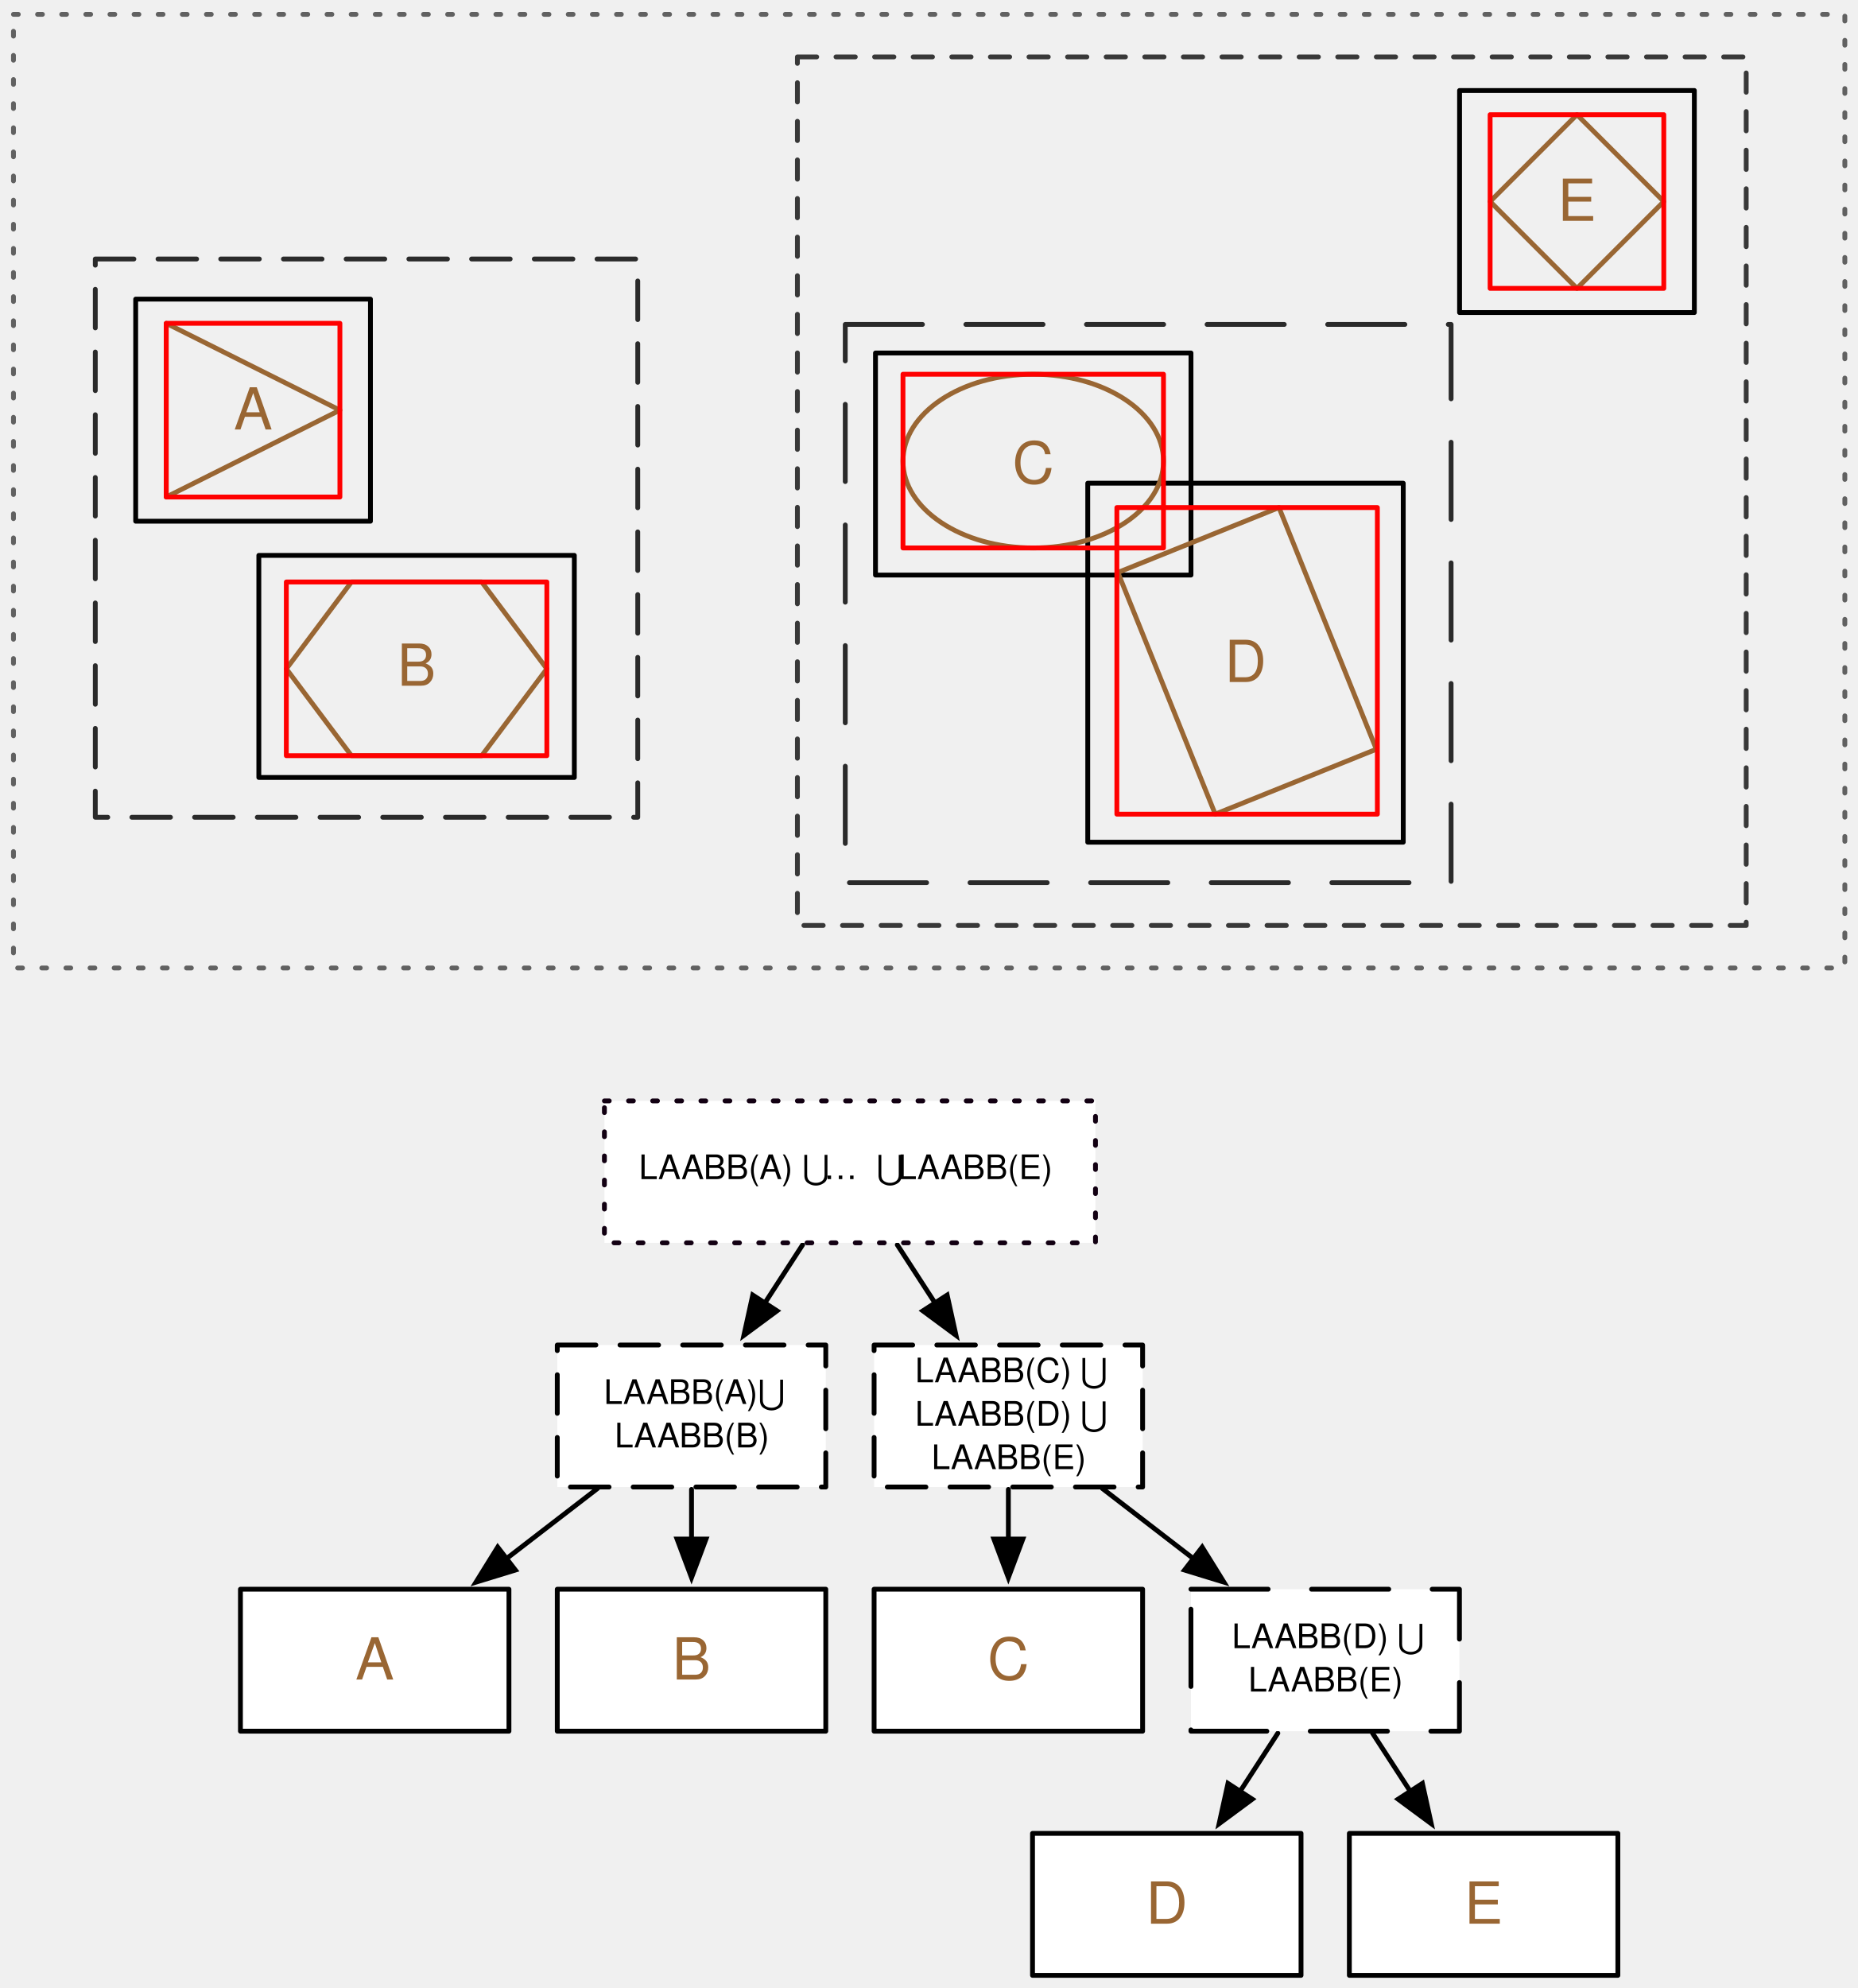
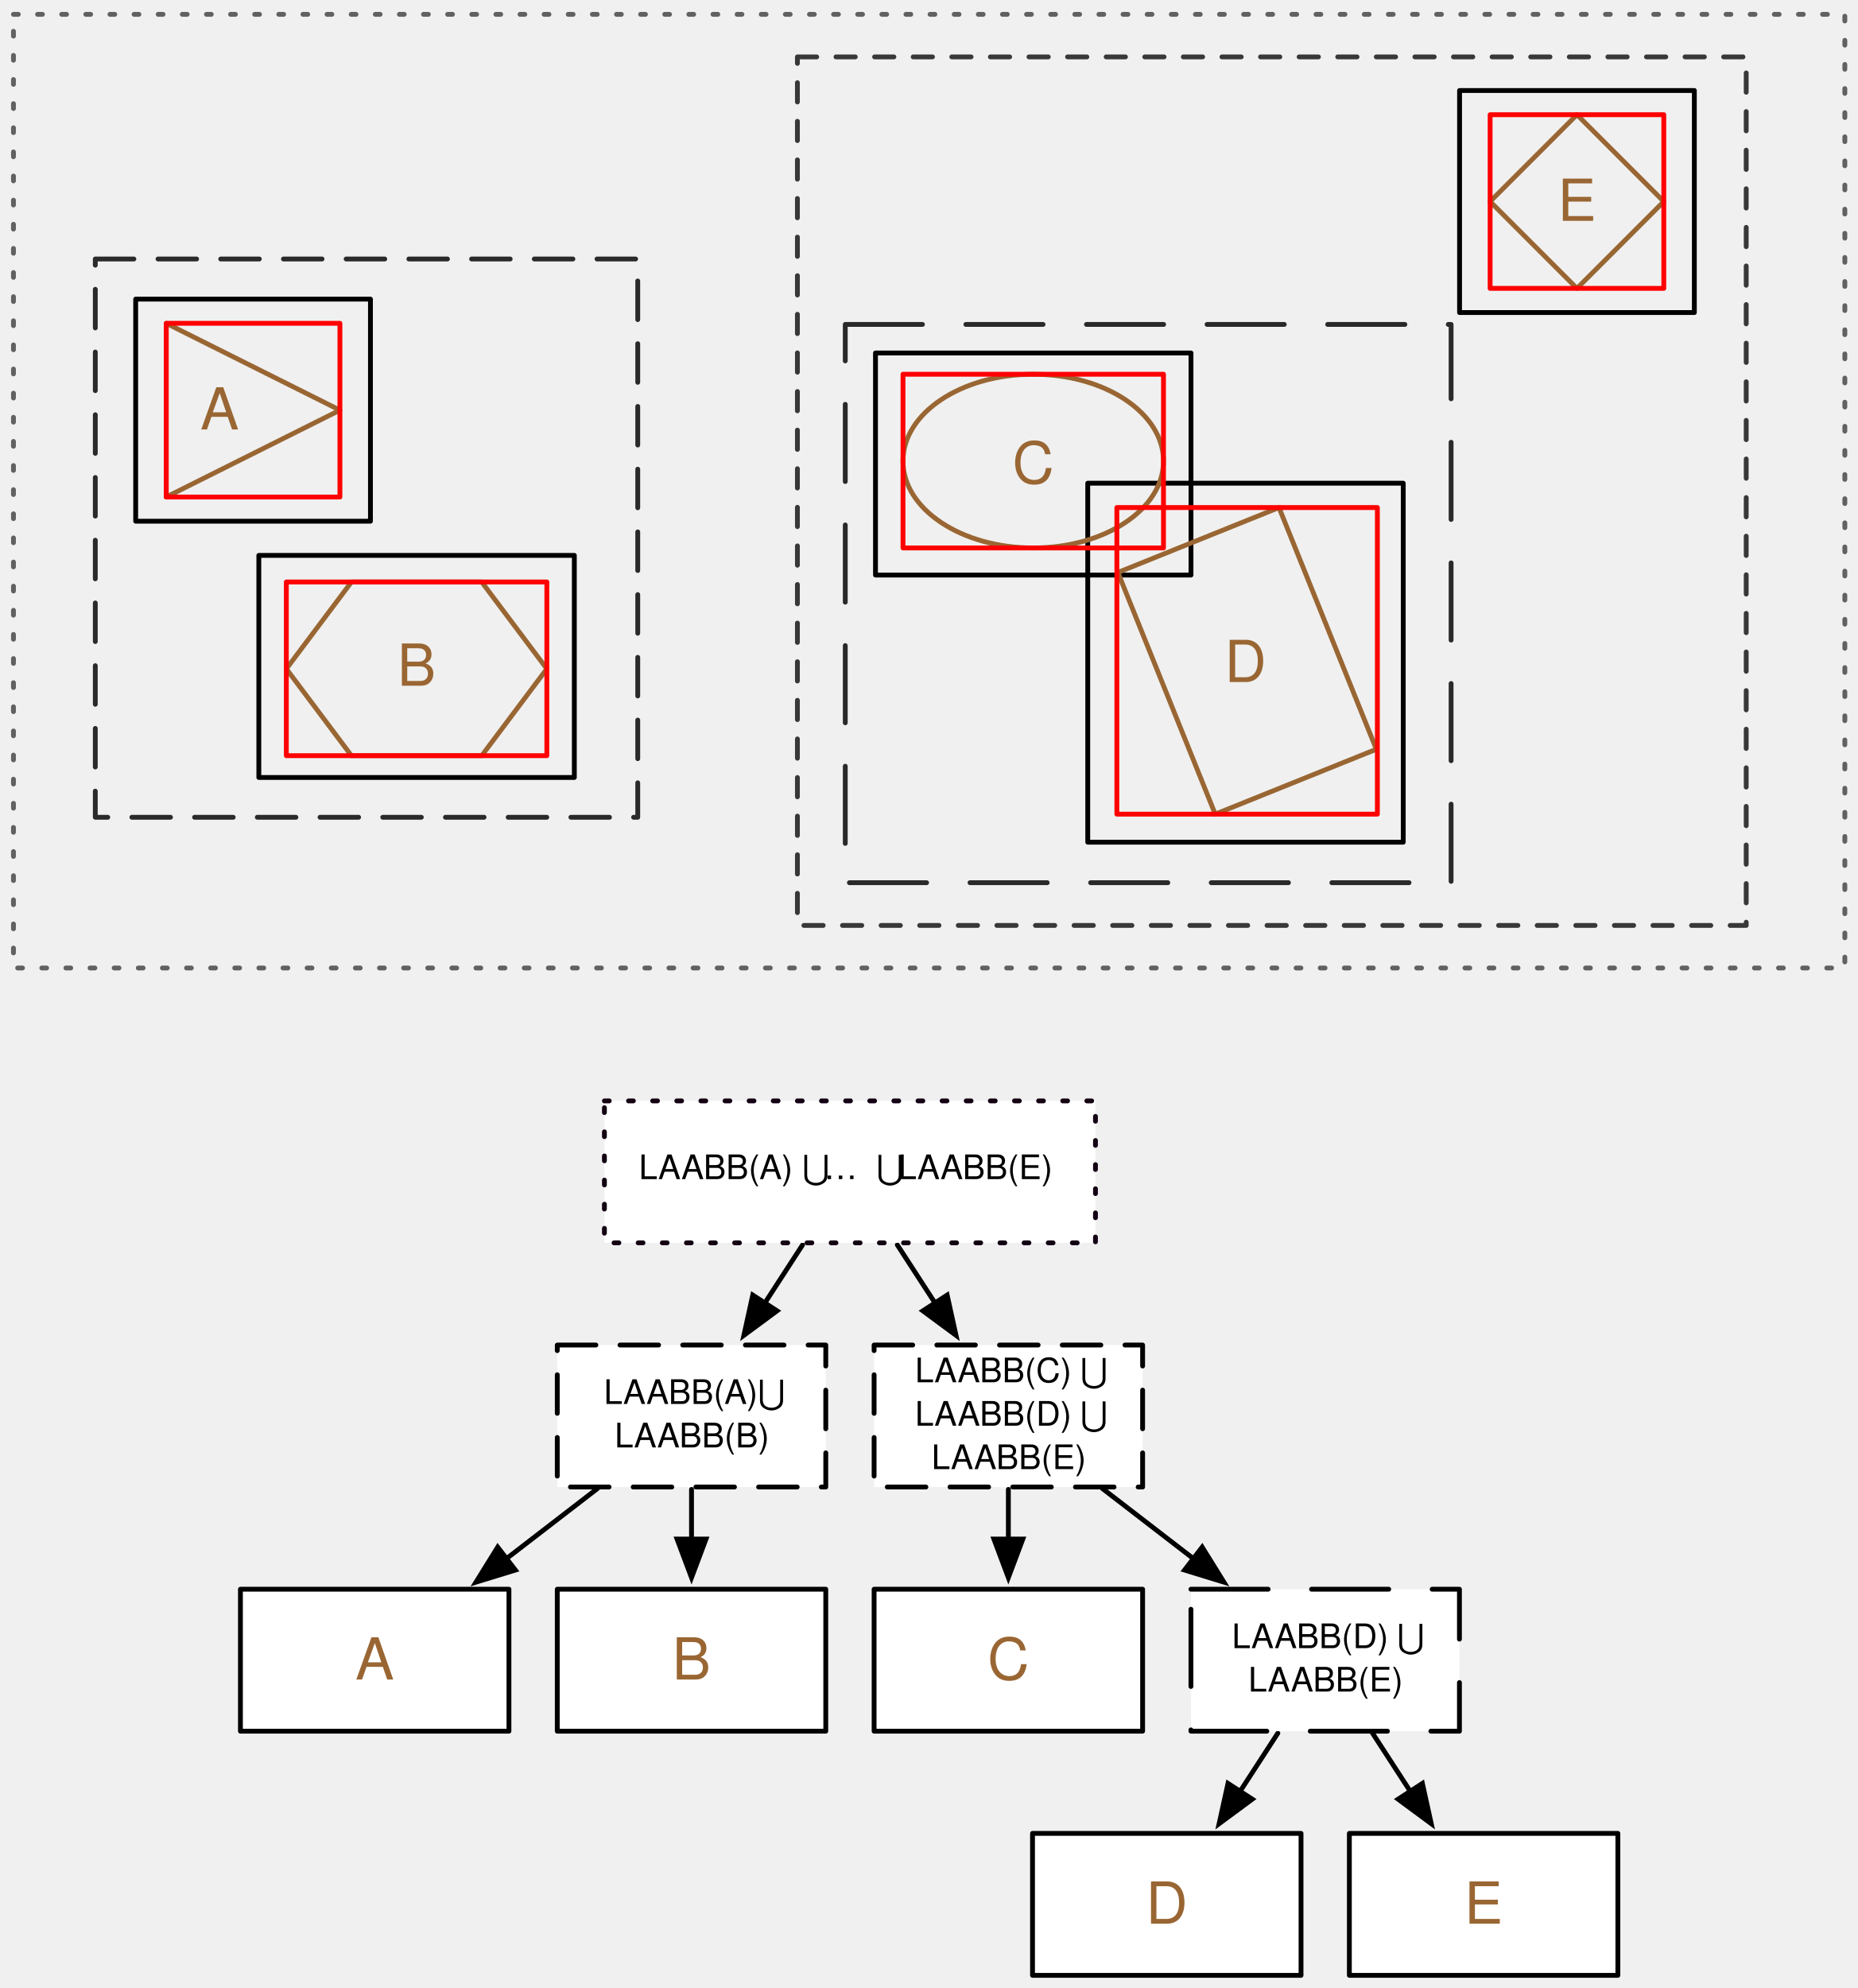
- <svg xmlns="http://www.w3.org/2000/svg" version="1.1" viewBox="87 233 385 412" width="385pt" height="412pt">
-   <defs>
-     <font-face font-family="Helvetica" font-size="12" units-per-em="1000" underline-position="-75.684" underline-thickness="49.316" slope="0" x-height="522.949" cap-height="717.285" ascent="770.02" descent="-229.98" font-weight="500">
-       <font-face-src>
-         <font-face-name name="Helvetica" />
+ <svg xmlns="http://www.w3.org/2000/svg" version="1.1" viewBox="87 233 385 412" width="385pt" height="412pt" id="svg5637">
+   <defs id="defs5641">
+     <font-face font-family="Helvetica" font-size="12" units-per-em="1000" underline-position="-75.684" underline-thickness="49.316" slope="0" x-height="522.949" cap-height="717.285" ascent="770.02" descent="-229.98" font-weight="500" id="font-face5643">
+       <font-face-src id="font-face-src5645">
+         <font-face-name name="Helvetica" id="font-face-name5647" />
      </font-face-src>
    </font-face>
    <marker orient="auto" overflow="visible" markerUnits="strokeWidth" id="FilledArrow_Marker" viewBox="-1 -4 10 8" markerWidth="10" markerHeight="8" color="black">
-       <g>
-         <path d="M 8 0 L 0 -3 L 0 3 Z" fill="currentColor" stroke="currentColor" stroke-width="1" />
+       <g id="g5650">
+         <path d="M 8 0 L 0 -3 L 0 3 Z" fill="currentColor" stroke="currentColor" stroke-width="1" id="path5652" />
      </g>
    </marker>
-     <font-face font-family="Helvetica" font-size="7" units-per-em="1000" underline-position="-75.684" underline-thickness="49.316" slope="0" x-height="522.949" cap-height="717.285" ascent="770.02" descent="-229.98" font-weight="500">
-       <font-face-src>
-         <font-face-name name="Helvetica" />
+     <font-face font-family="Helvetica" font-size="7" units-per-em="1000" underline-position="-75.684" underline-thickness="49.316" slope="0" x-height="522.949" cap-height="717.285" ascent="770.02" descent="-229.98" font-weight="500" id="font-face5654">
+       <font-face-src id="font-face-src5656">
+         <font-face-name name="Helvetica" id="font-face-name5658" />
      </font-face-src>
    </font-face>
-     <font-face font-family="Apple Symbols" font-size="7" panose-1="2 0 0 0 0 0 0 0 0 0" units-per-em="1000" underline-position="-73.242" underline-thickness="48.828" slope="0" x-height="392.578" cap-height="546.387" ascent="666.504" descent="-250" font-weight="500">
-       <font-face-src>
-         <font-face-name name="AppleSymbols" />
+     <font-face font-family="Apple Symbols" font-size="7" panose-1="2 0 0 0 0 0 0 0 0 0" units-per-em="1000" underline-position="-73.242" underline-thickness="48.828" slope="0" x-height="392.578" cap-height="546.387" ascent="666.504" descent="-250" font-weight="500" id="font-face5660">
+       <font-face-src id="font-face-src5662">
+         <font-face-name name="AppleSymbols" id="font-face-name5664" />
      </font-face-src>
    </font-face>
  </defs>
-   <g stroke="none" stroke-opacity="1" stroke-dasharray="none" fill="none" fill-opacity="1">
-     <g>
-       <path d="M 89.791 235.971 L 469.409 235.971 L 469.409 433.609 L 89.791 433.609 Z" stroke="#616161" stroke-linecap="round" stroke-linejoin="round" stroke-width="1" stroke-dasharray="1,4" />
-       <path d="M 262.211 300.235 L 387.793 300.235 L 387.793 415.933 L 262.211 415.933 Z" stroke="#2a2a2a" stroke-linecap="round" stroke-linejoin="round" stroke-width="1" stroke-dasharray="16,9" />
-       <path d="M 252.291 244.79 L 448.964 244.79 L 448.964 424.79 L 252.291 424.79 Z" stroke="#383838" stroke-linecap="round" stroke-linejoin="round" stroke-width="1" stroke-dasharray="4,4" />
-       <rect x="389.548" y="251.755" width="48.666" height="46.021" stroke="black" stroke-linecap="round" stroke-linejoin="round" stroke-width="1" />
-       <text transform="translate(394.5478 267.7652)" fill="#963">
-         <tspan font-family="Helvetica" font-size="12" font-weight="500" fill="#963" x="15.331" y="11" textLength="8.004">E</tspan>
-       </text>
-       <rect x="268.477" y="306.154" width="65.398" height="46.021" stroke="black" stroke-linecap="round" stroke-linejoin="round" stroke-width="1" />
-       <text transform="translate(273.4767 322.1642)" fill="#963">
-         <tspan font-family="Helvetica" font-size="12" font-weight="500" fill="#963" x="23.366" y="11" textLength="8.666">C</tspan>
-       </text>
-       <rect x="312.475" y="333.143" width="65.398" height="74.394" stroke="black" stroke-linecap="round" stroke-linejoin="round" stroke-width="1" />
-       <text transform="translate(317.4747 363.3407)" fill="#963">
-         <tspan font-family="Helvetica" font-size="12" font-weight="500" fill="#963" x="23.366" y="11" textLength="8.666">D</tspan>
-       </text>
-       <ellipse cx="301.176" cy="328.558" rx="27" ry="18" stroke="#963" stroke-linecap="round" stroke-linejoin="round" stroke-width="1" />
-       <rect x="274.176" y="310.558" width="54" height="36" stroke="red" stroke-linecap="round" stroke-linejoin="round" stroke-width="1" />
-       <path d="M 352.117 338.186 L 372.294 388.275 L 338.901 401.726 L 318.725 351.637 Z" stroke="#963" stroke-linecap="round" stroke-linejoin="round" stroke-width="1" />
-       <rect x="318.509" y="338.186" width="54" height="63.54" stroke="red" stroke-linecap="round" stroke-linejoin="round" stroke-width="1" />
-       <path d="M 413.881 256.765 L 431.881 274.765 L 413.881 292.765 L 395.881 274.765 Z" stroke="#963" stroke-linecap="round" stroke-linejoin="round" stroke-width="1" />
-       <rect x="395.881" y="256.765" width="36" height="36" stroke="red" stroke-linecap="round" stroke-linejoin="round" stroke-width="1" />
-       <path d="M 106.753 286.675 L 219.196 286.675 L 219.196 402.372 L 106.753 402.372 Z" stroke="#2a2a2a" stroke-linecap="round" stroke-linejoin="round" stroke-width="1" stroke-dasharray="8,5" />
-       <rect x="140.653" y="348.102" width="65.398" height="46.021" stroke="black" stroke-linecap="round" stroke-linejoin="round" stroke-width="1" />
-       <text transform="translate(145.6528 364.112)" fill="#963">
-         <tspan font-family="Helvetica" font-size="12" font-weight="500" fill="#963" x="23.697" y="11" textLength="8.004">B</tspan>
-       </text>
-       <rect x="115.125" y="294.995" width="48.666" height="46.021" stroke="black" stroke-linecap="round" stroke-linejoin="round" stroke-width="1" />
-       <text transform="translate(120.1246 311.0053)" fill="#963">
-         <tspan font-family="Helvetica" font-size="12" font-weight="500" fill="#963" x="15.331" y="11" textLength="8.004">A</tspan>
-       </text>
-       <path d="M 121.457 300.005 L 157.457 318.005 L 121.457 336.005 Z" stroke="#963" stroke-linecap="round" stroke-linejoin="round" stroke-width="1" />
-       <rect x="121.457" y="300.005" width="36" height="36" stroke="red" stroke-linecap="round" stroke-linejoin="round" stroke-width="1" />
-       <path d="M 146.352 371.612 L 159.852 353.612 L 186.852 353.612 L 200.352 371.612 L 186.852 389.612 L 159.852 389.612 Z" stroke="#963" stroke-linecap="round" stroke-linejoin="round" stroke-width="1" />
-       <rect x="146.352" y="353.612" width="54" height="36" stroke="red" stroke-linecap="round" stroke-linejoin="round" stroke-width="1" />
-     </g>
-     <g>
-       <line x1="351.876" y1="592.195" x2="344.063" y2="604.234" marker-end="url(#FilledArrow_Marker)" stroke="black" stroke-linecap="round" stroke-linejoin="round" stroke-width="1" />
-       <line x1="371.512" y1="592.195" x2="379.324" y2="604.234" marker-end="url(#FilledArrow_Marker)" stroke="black" stroke-linecap="round" stroke-linejoin="round" stroke-width="1" />
-       <line x1="296.019" y1="541.673" x2="296.019" y2="551.956" marker-end="url(#FilledArrow_Marker)" stroke="black" stroke-linecap="round" stroke-linejoin="round" stroke-width="1" />
-       <line x1="315.506" y1="541.479" x2="334.364" y2="556.008" marker-end="url(#FilledArrow_Marker)" stroke="black" stroke-linecap="round" stroke-linejoin="round" stroke-width="1" />
-       <line x1="210.856" y1="541.479" x2="191.999" y2="556.008" marker-end="url(#FilledArrow_Marker)" stroke="black" stroke-linecap="round" stroke-linejoin="round" stroke-width="1" />
-       <line x1="230.344" y1="541.673" x2="230.344" y2="551.956" marker-end="url(#FilledArrow_Marker)" stroke="black" stroke-linecap="round" stroke-linejoin="round" stroke-width="1" />
-       <line x1="253.363" y1="490.99" x2="245.551" y2="503.029" marker-end="url(#FilledArrow_Marker)" stroke="black" stroke-linecap="round" stroke-linejoin="round" stroke-width="1" />
-       <line x1="272.999" y1="490.99" x2="280.812" y2="503.029" marker-end="url(#FilledArrow_Marker)" stroke="black" stroke-linecap="round" stroke-linejoin="round" stroke-width="1" />
-       <rect x="212.287" y="461.151" width="101.789" height="29.42" fill="white" />
-       <path d="M 212.287 461.151 L 314.076 461.151 L 314.076 490.571 L 212.287 490.571 Z" stroke="#120012" stroke-linecap="round" stroke-linejoin="round" stroke-width="1" stroke-dasharray="1,4" />
-       <text transform="translate(217.2869 471.3611)" fill="black">
-         <tspan font-family="Helvetica" font-size="7" font-weight="500" x="2.12" y="6" textLength="33.845">LAABB(A) </tspan>
-         <tspan font-family="Apple Symbols" font-size="7" font-weight="500" x="35.965" y="6" textLength="4.484">⋃</tspan>
-         <tspan font-family="Helvetica" font-size="7" font-weight="500" x="40.45" y="6" textLength="10.89"> … </tspan>
-         <tspan font-family="Apple Symbols" font-size="7" font-weight="500" x="51.339" y="6" textLength="4.484">⋃</tspan>
-         <tspan font-family="Helvetica" font-size="7" font-weight="500" x="55.824" y="6" textLength="33.845"> LAABB(E)</tspan>
-       </text>
-       <rect x="202.515" y="511.753" width="55.657" height="29.42" fill="white" />
-       <path d="M 202.515 511.753 L 258.172 511.753 L 258.172 541.173 L 202.515 541.173 Z" stroke="black" stroke-linecap="round" stroke-linejoin="round" stroke-width="1" stroke-dasharray="8,5" />
-       <text transform="translate(207.5154 517.9634)" fill="black">
-         <tspan font-family="Helvetica" font-size="7" font-weight="500" x="4.636" y="6" textLength="31.9">LAABB(A)</tspan>
-         <tspan font-family="Apple Symbols" font-size="7" font-weight="500" x="36.536" y="6" textLength="4.484">⋃</tspan>
-         <tspan font-family="Helvetica" font-size="7" font-weight="500" x="41.021" y="6" textLength="1.945"> </tspan>
-         <tspan font-family="Helvetica" font-size="7" font-weight="500" x="6.878" y="15" textLength="31.9">LAABB(B)</tspan>
-       </text>
-       <rect x="268.19" y="511.753" width="55.657" height="29.42" fill="white" />
-       <path d="M 268.19 511.753 L 323.847 511.753 L 323.847 541.173 L 268.19 541.173 Z" stroke="black" stroke-linecap="round" stroke-linejoin="round" stroke-width="1" stroke-dasharray="8,5" />
-       <text transform="translate(273.1904 513.4634)" fill="black">
-         <tspan font-family="Helvetica" font-size="7" font-weight="500" x="3.471" y="6" textLength="34.231">LAABB(C) </tspan>
-         <tspan font-family="Apple Symbols" font-size="7" font-weight="500" x="37.702" y="6" textLength="4.484">⋃</tspan>
-         <tspan font-family="Helvetica" font-size="7" font-weight="500" x="42.186" y="6" textLength="1.945"> </tspan>
-         <tspan font-family="Helvetica" font-size="7" font-weight="500" x="3.471" y="15" textLength="34.231">LAABB(D) </tspan>
-         <tspan font-family="Apple Symbols" font-size="7" font-weight="500" x="37.702" y="15" textLength="4.484">⋃</tspan>
-         <tspan font-family="Helvetica" font-size="7" font-weight="500" x="42.186" y="15" textLength="1.945"> </tspan>
-         <tspan font-family="Helvetica" font-size="7" font-weight="500" x="6.878" y="24" textLength="31.9">LAABB(E)</tspan>
-       </text>
-       <rect x="136.84" y="562.356" width="55.657" height="29.42" fill="white" />
-       <rect x="136.84" y="562.356" width="55.657" height="29.42" stroke="black" stroke-linecap="round" stroke-linejoin="round" stroke-width="1" />
-       <text transform="translate(141.8405 570.0658)" fill="#963">
-         <tspan font-family="Helvetica" font-size="12" font-weight="500" fill="#963" x="18.826" y="11" textLength="8.004">A</tspan>
-       </text>
-       <rect x="202.515" y="562.356" width="55.657" height="29.42" fill="white" />
-       <rect x="202.515" y="562.356" width="55.657" height="29.42" stroke="black" stroke-linecap="round" stroke-linejoin="round" stroke-width="1" />
-       <text transform="translate(207.5154 570.0658)" fill="#963">
-         <tspan font-family="Helvetica" font-size="12" font-weight="500" fill="#963" x="18.826" y="11" textLength="8.004">B</tspan>
-       </text>
-       <rect x="268.19" y="562.356" width="55.657" height="29.42" fill="white" />
-       <rect x="268.19" y="562.356" width="55.657" height="29.42" stroke="black" stroke-linecap="round" stroke-linejoin="round" stroke-width="1" />
-       <text transform="translate(273.1904 570.0658)" fill="#963">
-         <tspan font-family="Helvetica" font-size="12" font-weight="500" fill="#963" x="18.495" y="11" textLength="8.666">C</tspan>
-       </text>
-       <rect x="333.865" y="562.356" width="55.657" height="29.42" fill="white" />
-       <path d="M 333.865 562.356 L 389.522 562.356 L 389.522 591.776 L 333.865 591.776 Z" stroke="black" stroke-linecap="round" stroke-linejoin="round" stroke-width="1" stroke-dasharray="16,9" />
-       <text transform="translate(338.8653 568.5658)" fill="black">
-         <tspan font-family="Helvetica" font-size="7" font-weight="500" x="3.471" y="6" textLength="34.231">LAABB(D) </tspan>
-         <tspan font-family="Apple Symbols" font-size="7" font-weight="500" x="37.702" y="6" textLength="4.484">⋃</tspan>
-         <tspan font-family="Helvetica" font-size="7" font-weight="500" x="42.186" y="6" textLength="1.945"> </tspan>
-         <tspan font-family="Helvetica" font-size="7" font-weight="500" x="6.878" y="15" textLength="31.9">LAABB(E)</tspan>
-       </text>
-       <rect x="301.028" y="612.958" width="55.657" height="29.42" fill="white" />
-       <rect x="301.028" y="612.958" width="55.657" height="29.42" stroke="black" stroke-linecap="round" stroke-linejoin="round" stroke-width="1" />
-       <text transform="translate(306.0278 620.6682)" fill="#963">
-         <tspan font-family="Helvetica" font-size="12" font-weight="500" fill="#963" x="18.495" y="11" textLength="8.666">D</tspan>
-       </text>
-       <rect x="366.703" y="612.958" width="55.657" height="29.42" fill="white" />
-       <rect x="366.703" y="612.958" width="55.657" height="29.42" stroke="black" stroke-linecap="round" stroke-linejoin="round" stroke-width="1" />
-       <text transform="translate(371.7028 620.6682)" fill="#963">
-         <tspan font-family="Helvetica" font-size="12" font-weight="500" fill="#963" x="18.826" y="11" textLength="8.004">E</tspan>
-       </text>
-     </g>
+   <path d="m 89.791,235.971 379.618,0 0,197.638 -379.618,0 z" id="path5674" style="fill:none;stroke:#616161;stroke-width:1;stroke-linecap:round;stroke-linejoin:round;stroke-dasharray:1, 4" />
+   <path d="m 262.211,300.235 125.581,0 0,115.698 -125.581,0 z" id="path5676" style="fill:none;stroke:#2a2a2a;stroke-width:1;stroke-linecap:round;stroke-linejoin:round;stroke-dasharray:16, 9" />
+   <path d="m 252.291,244.79 196.673,0 0,180 -196.673,0 z" id="path5678" style="fill:none;stroke:#383838;stroke-width:1;stroke-linecap:round;stroke-linejoin:round;stroke-dasharray:4, 4" />
+   <rect x="389.548" y="251.755" width="48.666" height="46.021" id="rect5680" style="fill:none;stroke:#000000;stroke-width:1;stroke-linecap:round;stroke-linejoin:round" />
+   <text id="text5682" style="fill:#996633;stroke:none" x="394.548" y="267.765">
+     <tspan font-size="12" font-weight="500" x="409.879" y="278.765" textLength="8.004" id="tspan5684" style="font-size:12px;font-weight:500;fill:#996633;font-family:Helvetica">E</tspan>
+   </text>
+   <rect x="268.477" y="306.154" width="65.398" height="46.021" id="rect5686" style="fill:none;stroke:#000000;stroke-width:1;stroke-linecap:round;stroke-linejoin:round" />
+   <text id="text5688" style="fill:#996633;stroke:none" x="273.477" y="322.164">
+     <tspan font-size="12" font-weight="500" x="296.843" y="333.164" textLength="8.666" id="tspan5690" style="font-size:12px;font-weight:500;fill:#996633;font-family:Helvetica">C</tspan>
+   </text>
+   <rect x="312.475" y="333.143" width="65.398" height="74.394" id="rect5692" style="fill:none;stroke:#000000;stroke-width:1;stroke-linecap:round;stroke-linejoin:round" />
+   <text id="text5694" style="fill:#996633;stroke:none" x="317.475" y="363.341">
+     <tspan font-size="12" font-weight="500" x="340.841" y="374.341" textLength="8.666" id="tspan5696" style="font-size:12px;font-weight:500;fill:#996633;font-family:Helvetica">D</tspan>
+   </text>
+   <ellipse cx="301.176" cy="328.558" rx="27" ry="18" id="ellipse5698" style="fill:none;stroke:#996633;stroke-width:1;stroke-linecap:round;stroke-linejoin:round" />
+   <rect x="274.176" y="310.558" width="54" height="36" id="rect5700" style="fill:none;stroke:#ff0000;stroke-width:1;stroke-linecap:round;stroke-linejoin:round" />
+   <path d="m 352.117,338.186 20.176,50.089 -33.393,13.451 -20.176,-50.089 z" id="path5702" style="fill:none;stroke:#996633;stroke-width:1;stroke-linecap:round;stroke-linejoin:round" />
+   <rect x="318.509" y="338.186" width="54" height="63.54" id="rect5704" style="fill:none;stroke:#ff0000;stroke-width:1;stroke-linecap:round;stroke-linejoin:round" />
+   <path d="m 413.881,256.765 18,18 -18,18 -18,-18 z" id="path5706" style="fill:none;stroke:#996633;stroke-width:1;stroke-linecap:round;stroke-linejoin:round" />
+   <rect x="395.881" y="256.765" width="36" height="36" id="rect5708" style="fill:none;stroke:#ff0000;stroke-width:1;stroke-linecap:round;stroke-linejoin:round" />
+   <path d="m 106.753,286.675 112.443,0 0,115.698 -112.443,0 z" id="path5710" style="fill:none;stroke:#2a2a2a;stroke-width:1;stroke-linecap:round;stroke-linejoin:round;stroke-dasharray:8, 5" />
+   <rect x="140.653" y="348.102" width="65.398" height="46.021" id="rect5712" style="fill:none;stroke:#000000;stroke-width:1;stroke-linecap:round;stroke-linejoin:round" />
+   <text id="text5714" style="fill:#996633;stroke:none" x="145.653" y="364.112">
+     <tspan font-size="12" font-weight="500" x="169.35" y="375.112" textLength="8.004" id="tspan5716" style="font-size:12px;font-weight:500;fill:#996633;font-family:Helvetica">B</tspan>
+   </text>
+   <rect x="115.125" y="294.995" width="48.666" height="46.021" id="rect5718" style="fill:none;stroke:#000000;stroke-width:1;stroke-linecap:round;stroke-linejoin:round" />
+   <text id="text5720" style="fill:#996633;stroke:none" x="113.181" y="311.005">
+     <tspan font-size="12" font-weight="500" x="128.512" y="322.005" textLength="8.004" id="tspan5722" style="font-size:12px;font-weight:500;fill:#996633;font-family:Helvetica">A</tspan>
+   </text>
+   <path d="m 121.457,300.005 36,18 -36,18 z" id="path5724" style="fill:none;stroke:#996633;stroke-width:1;stroke-linecap:round;stroke-linejoin:round" />
+   <rect x="121.457" y="300.005" width="36" height="36" id="rect5726" style="fill:none;stroke:#ff0000;stroke-width:1;stroke-linecap:round;stroke-linejoin:round" />
+   <path d="m 146.352,371.612 13.5,-18 27,0 13.5,18 -13.5,18 -27,0 z" id="path5728" style="fill:none;stroke:#996633;stroke-width:1;stroke-linecap:round;stroke-linejoin:round" />
+   <rect x="146.352" y="353.612" width="54" height="36" id="rect5730" style="fill:none;stroke:#ff0000;stroke-width:1;stroke-linecap:round;stroke-linejoin:round" />
+   <g style="fill:none;stroke:none" id="g5732">
+     <line style="stroke:#000000;stroke-width:1;stroke-linecap:round;stroke-linejoin:round;marker-end:url(#FilledArrow_Marker)" id="line5736" y2="604.234" x2="344.063" y1="592.195" x1="351.876" />
+     <line style="stroke:#000000;stroke-width:1;stroke-linecap:round;stroke-linejoin:round;marker-end:url(#FilledArrow_Marker)" id="line5738" y2="604.234" x2="379.324" y1="592.195" x1="371.512" />
+     <line style="stroke:#000000;stroke-width:1;stroke-linecap:round;stroke-linejoin:round;marker-end:url(#FilledArrow_Marker)" id="line5740" y2="551.956" x2="296.019" y1="541.673" x1="296.019" />
+     <line style="stroke:#000000;stroke-width:1;stroke-linecap:round;stroke-linejoin:round;marker-end:url(#FilledArrow_Marker)" id="line5742" y2="556.008" x2="334.364" y1="541.479" x1="315.506" />
+     <line style="stroke:#000000;stroke-width:1;stroke-linecap:round;stroke-linejoin:round;marker-end:url(#FilledArrow_Marker)" id="line5744" y2="556.008" x2="191.999" y1="541.479" x1="210.856" />
+     <line style="stroke:#000000;stroke-width:1;stroke-linecap:round;stroke-linejoin:round;marker-end:url(#FilledArrow_Marker)" id="line5746" y2="551.956" x2="230.344" y1="541.673" x1="230.344" />
+     <line style="stroke:#000000;stroke-width:1;stroke-linecap:round;stroke-linejoin:round;marker-end:url(#FilledArrow_Marker)" id="line5748" y2="503.029" x2="245.551" y1="490.991" x1="253.363" />
+     <line style="stroke:#000000;stroke-width:1;stroke-linecap:round;stroke-linejoin:round;marker-end:url(#FilledArrow_Marker)" id="line5750" y2="503.029" x2="280.812" y1="490.991" x1="272.999" />
+     <rect style="fill:#ffffff" id="rect5752" height="29.42" width="101.789" y="461.151" x="212.287" />
+     <path style="stroke:#120012;stroke-width:1;stroke-linecap:round;stroke-linejoin:round;stroke-dasharray:1, 4" id="path5754" d="m 212.287,461.151 101.789,0 0,29.42 -101.789,0 z" />
+     <text style="fill:#000000" id="text5756" transform="translate(217.2869,471.3611)">
+       <tspan style="font-size:7px;font-weight:500;font-family:Helvetica" id="tspan5758" textLength="33.845" y="6" x="2.12" font-weight="500" font-size="7">LAABB(A)</tspan>
+       <tspan style="font-size:7px;font-weight:500;font-family:Apple Symbols" id="tspan5760" textLength="4.484" y="6" x="35.965" font-weight="500" font-size="7">⋃</tspan>
+       <tspan style="font-size:7px;font-weight:500;font-family:Helvetica" id="tspan5762" textLength="10.89" y="6" x="40.45" font-weight="500" font-size="7">…</tspan>
+       <tspan style="font-size:7px;font-weight:500;font-family:Apple Symbols" id="tspan5764" textLength="4.484" y="6" x="51.339" font-weight="500" font-size="7">⋃</tspan>
+       <tspan style="font-size:7px;font-weight:500;font-family:Helvetica" id="tspan5766" textLength="33.845" y="6" x="55.824" font-weight="500" font-size="7">LAABB(E)</tspan>
+     </text>
+     <rect style="fill:#ffffff" id="rect5768" height="29.42" width="55.657" y="511.753" x="202.515" />
+     <path style="stroke:#000000;stroke-width:1;stroke-linecap:round;stroke-linejoin:round;stroke-dasharray:8, 5" id="path5770" d="m 202.515,511.753 55.657,0 0,29.42 -55.657,0 z" />
+     <text style="fill:#000000" id="text5772" transform="translate(207.5154,517.9634)">
+       <tspan style="font-size:7px;font-weight:500;font-family:Helvetica" id="tspan5774" textLength="31.9" y="6" x="4.636" font-weight="500" font-size="7">LAABB(A)</tspan>
+       <tspan style="font-size:7px;font-weight:500;font-family:Apple Symbols" id="tspan5776" textLength="4.484" y="6" x="36.536" font-weight="500" font-size="7">⋃</tspan>
+       <tspan style="font-size:7px;font-weight:500;font-family:Helvetica" id="tspan5778" textLength="1.945" y="6" x="41.021" font-weight="500" font-size="7" />
+       <tspan style="font-size:7px;font-weight:500;font-family:Helvetica" id="tspan5780" textLength="31.9" y="15" x="6.878" font-weight="500" font-size="7">LAABB(B)</tspan>
+     </text>
+     <rect style="fill:#ffffff" id="rect5782" height="29.42" width="55.657" y="511.753" x="268.19" />
+     <path style="stroke:#000000;stroke-width:1;stroke-linecap:round;stroke-linejoin:round;stroke-dasharray:8, 5" id="path5784" d="m 268.19,511.753 55.657,0 0,29.42 -55.657,0 z" />
+     <text style="fill:#000000" id="text5786" transform="translate(273.1904,513.4634)">
+       <tspan style="font-size:7px;font-weight:500;font-family:Helvetica" id="tspan5788" textLength="34.231" y="6" x="3.471" font-weight="500" font-size="7">LAABB(C)</tspan>
+       <tspan style="font-size:7px;font-weight:500;font-family:Apple Symbols" id="tspan5790" textLength="4.484" y="6" x="37.702" font-weight="500" font-size="7">⋃</tspan>
+       <tspan style="font-size:7px;font-weight:500;font-family:Helvetica" id="tspan5792" textLength="1.945" y="6" x="42.186" font-weight="500" font-size="7" />
+       <tspan style="font-size:7px;font-weight:500;font-family:Helvetica" id="tspan5794" textLength="34.231" y="15" x="3.471" font-weight="500" font-size="7">LAABB(D)</tspan>
+       <tspan style="font-size:7px;font-weight:500;font-family:Apple Symbols" id="tspan5796" textLength="4.484" y="15" x="37.702" font-weight="500" font-size="7">⋃</tspan>
+       <tspan style="font-size:7px;font-weight:500;font-family:Helvetica" id="tspan5798" textLength="1.945" y="15" x="42.186" font-weight="500" font-size="7" />
+       <tspan style="font-size:7px;font-weight:500;font-family:Helvetica" id="tspan5800" textLength="31.9" y="24" x="6.878" font-weight="500" font-size="7">LAABB(E)</tspan>
+     </text>
+     <rect style="fill:#ffffff" id="rect5802" height="29.42" width="55.657" y="562.356" x="136.84" />
+     <rect style="stroke:#000000;stroke-width:1;stroke-linecap:round;stroke-linejoin:round" id="rect5804" height="29.42" width="55.657" y="562.356" x="136.84" />
+     <text style="fill:#996633" id="text5806" transform="translate(141.8405,570.0658)">
+       <tspan style="font-size:12px;font-weight:500;fill:#996633;font-family:Helvetica" id="tspan5808" textLength="8.004" y="11" x="18.826" font-weight="500" font-size="12">A</tspan>
+     </text>
+     <rect style="fill:#ffffff" id="rect5810" height="29.42" width="55.657" y="562.356" x="202.515" />
+     <rect style="stroke:#000000;stroke-width:1;stroke-linecap:round;stroke-linejoin:round" id="rect5812" height="29.42" width="55.657" y="562.356" x="202.515" />
+     <text style="fill:#996633" id="text5814" transform="translate(207.5154,570.0658)">
+       <tspan style="font-size:12px;font-weight:500;fill:#996633;font-family:Helvetica" id="tspan5816" textLength="8.004" y="11" x="18.826" font-weight="500" font-size="12">B</tspan>
+     </text>
+     <rect style="fill:#ffffff" id="rect5818" height="29.42" width="55.657" y="562.356" x="268.19" />
+     <rect style="stroke:#000000;stroke-width:1;stroke-linecap:round;stroke-linejoin:round" id="rect5820" height="29.42" width="55.657" y="562.356" x="268.19" />
+     <text style="fill:#996633" id="text5822" transform="translate(273.1904,570.0658)">
+       <tspan style="font-size:12px;font-weight:500;fill:#996633;font-family:Helvetica" id="tspan5824" textLength="8.666" y="11" x="18.495" font-weight="500" font-size="12">C</tspan>
+     </text>
+     <rect style="fill:#ffffff" id="rect5826" height="29.42" width="55.657" y="562.356" x="333.865" />
+     <path style="stroke:#000000;stroke-width:1;stroke-linecap:round;stroke-linejoin:round;stroke-dasharray:16, 9" id="path5828" d="m 333.865,562.356 55.657,0 0,29.42 -55.657,0 z" />
+     <text style="fill:#000000" id="text5830" transform="translate(338.8653,568.5658)">
+       <tspan style="font-size:7px;font-weight:500;font-family:Helvetica" id="tspan5832" textLength="34.231" y="6" x="3.471" font-weight="500" font-size="7">LAABB(D)</tspan>
+       <tspan style="font-size:7px;font-weight:500;font-family:Apple Symbols" id="tspan5834" textLength="4.484" y="6" x="37.702" font-weight="500" font-size="7">⋃</tspan>
+       <tspan style="font-size:7px;font-weight:500;font-family:Helvetica" id="tspan5836" textLength="1.945" y="6" x="42.186" font-weight="500" font-size="7" />
+       <tspan style="font-size:7px;font-weight:500;font-family:Helvetica" id="tspan5838" textLength="31.9" y="15" x="6.878" font-weight="500" font-size="7">LAABB(E)</tspan>
+     </text>
+     <rect style="fill:#ffffff" id="rect5840" height="29.42" width="55.657" y="612.958" x="301.028" />
+     <rect style="stroke:#000000;stroke-width:1;stroke-linecap:round;stroke-linejoin:round" id="rect5842" height="29.42" width="55.657" y="612.958" x="301.028" />
+     <text style="fill:#996633" id="text5844" transform="translate(306.0278,620.6682)">
+       <tspan style="font-size:12px;font-weight:500;fill:#996633;font-family:Helvetica" id="tspan5846" textLength="8.666" y="11" x="18.495" font-weight="500" font-size="12">D</tspan>
+     </text>
+     <rect style="fill:#ffffff" id="rect5848" height="29.42" width="55.657" y="612.958" x="366.703" />
+     <rect style="stroke:#000000;stroke-width:1;stroke-linecap:round;stroke-linejoin:round" id="rect5850" height="29.42" width="55.657" y="612.958" x="366.703" />
+     <text style="fill:#996633" id="text5852" transform="translate(371.7028,620.6682)">
+       <tspan style="font-size:12px;font-weight:500;fill:#996633;font-family:Helvetica" id="tspan5854" textLength="8.004" y="11" x="18.826" font-weight="500" font-size="12">E</tspan>
+     </text>
  </g>
</svg>
